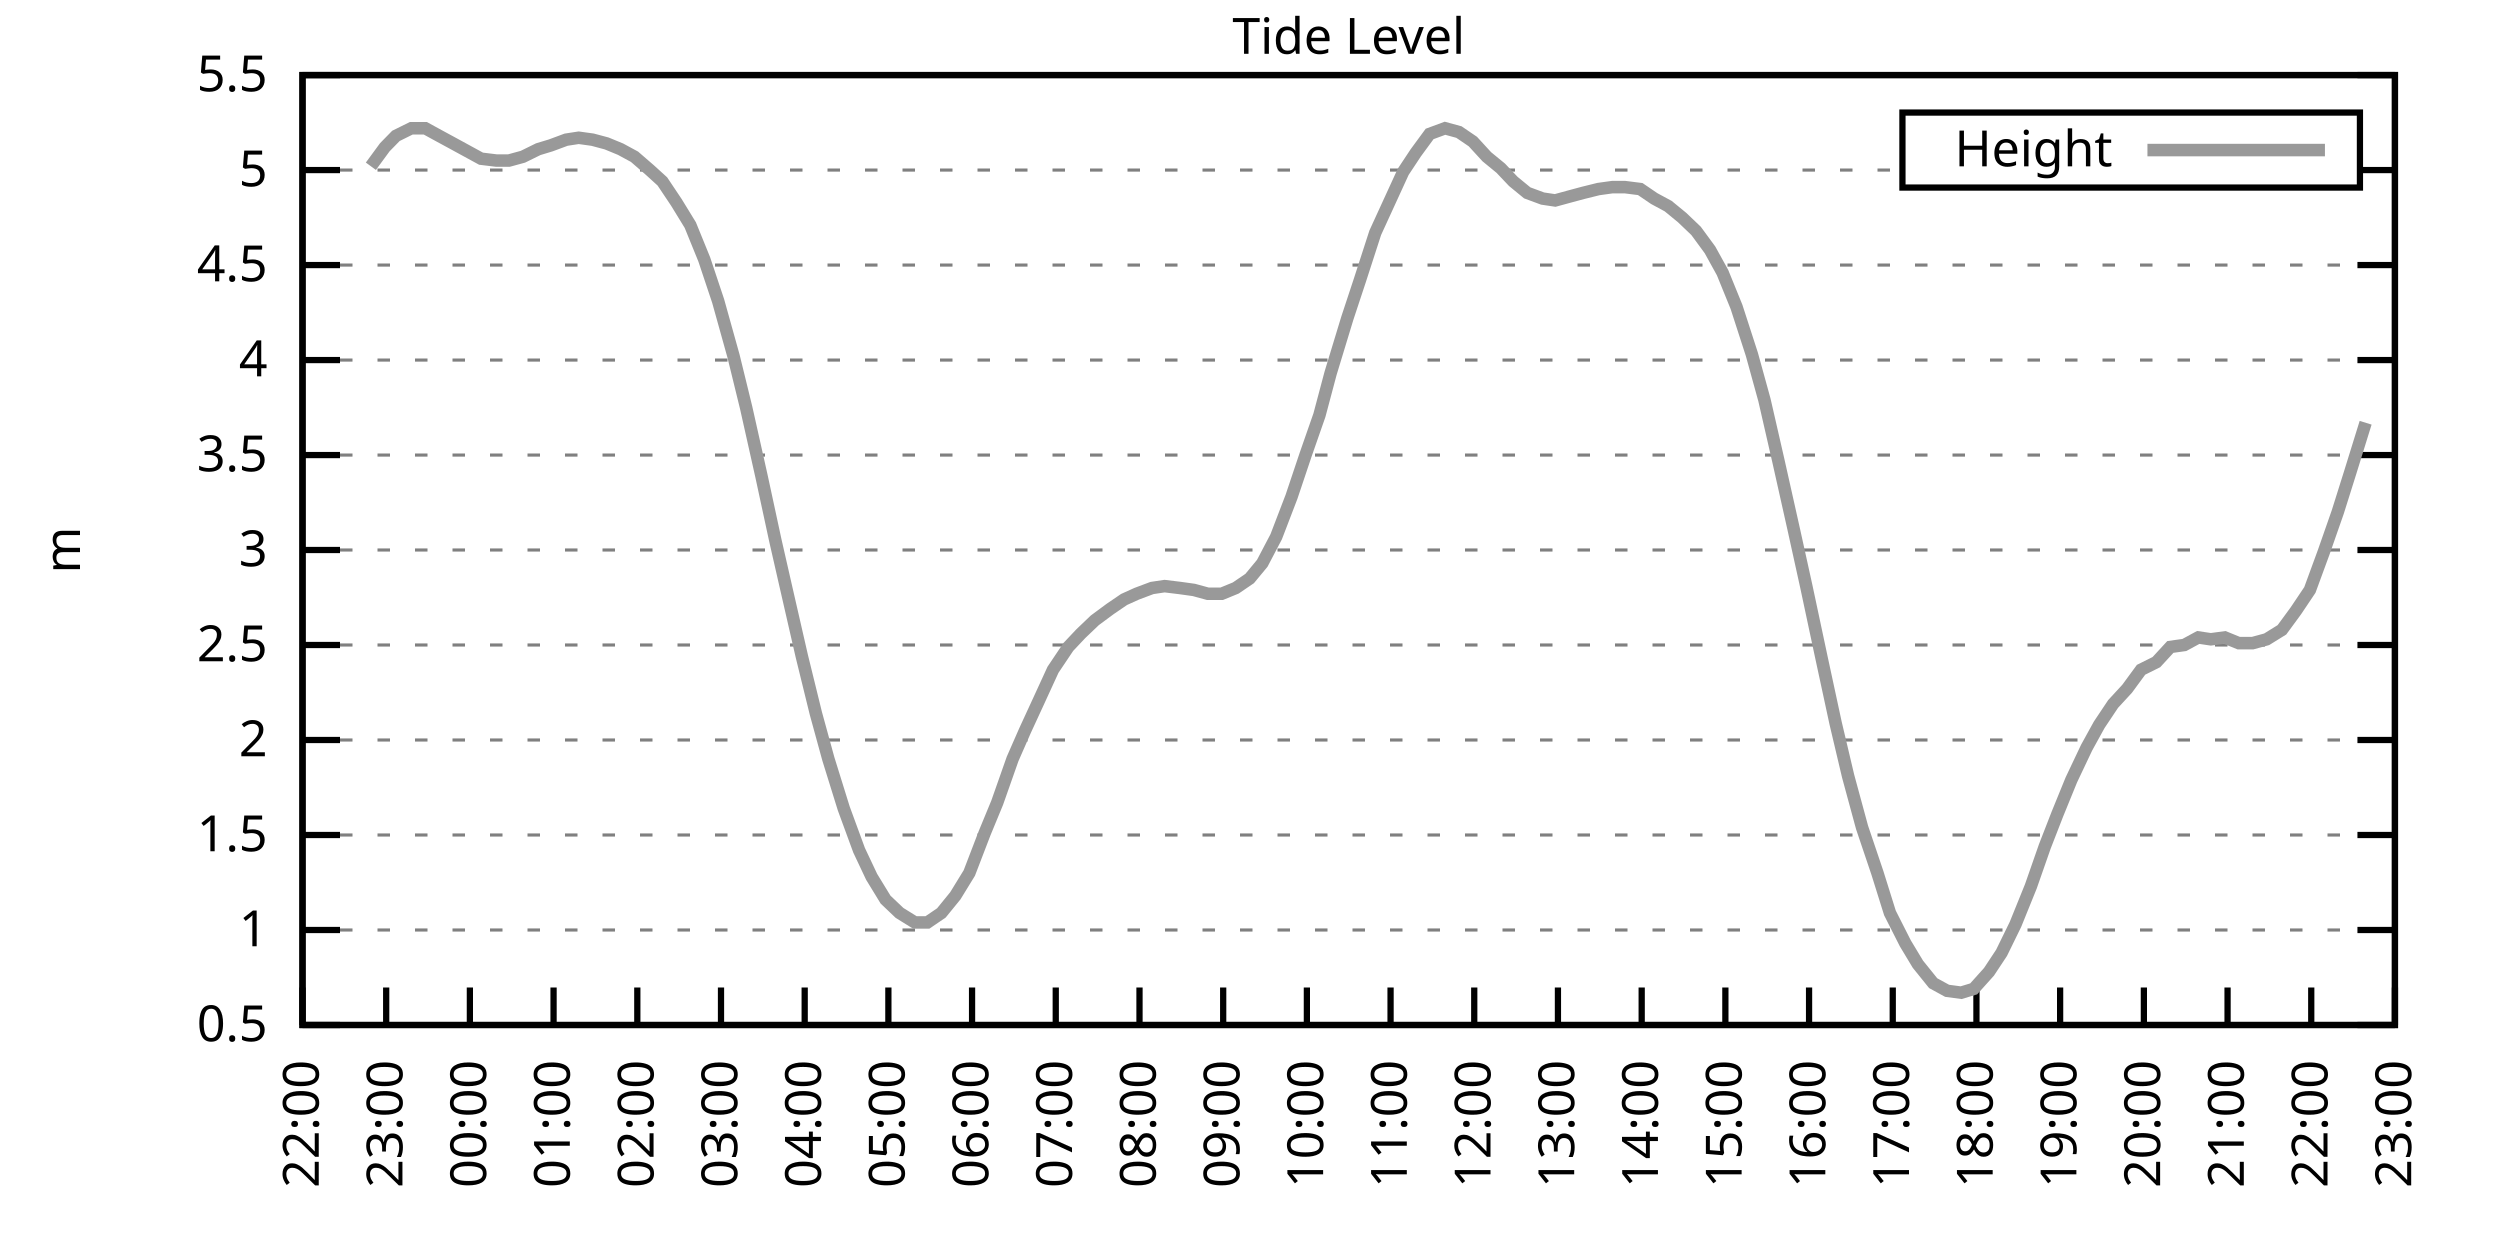
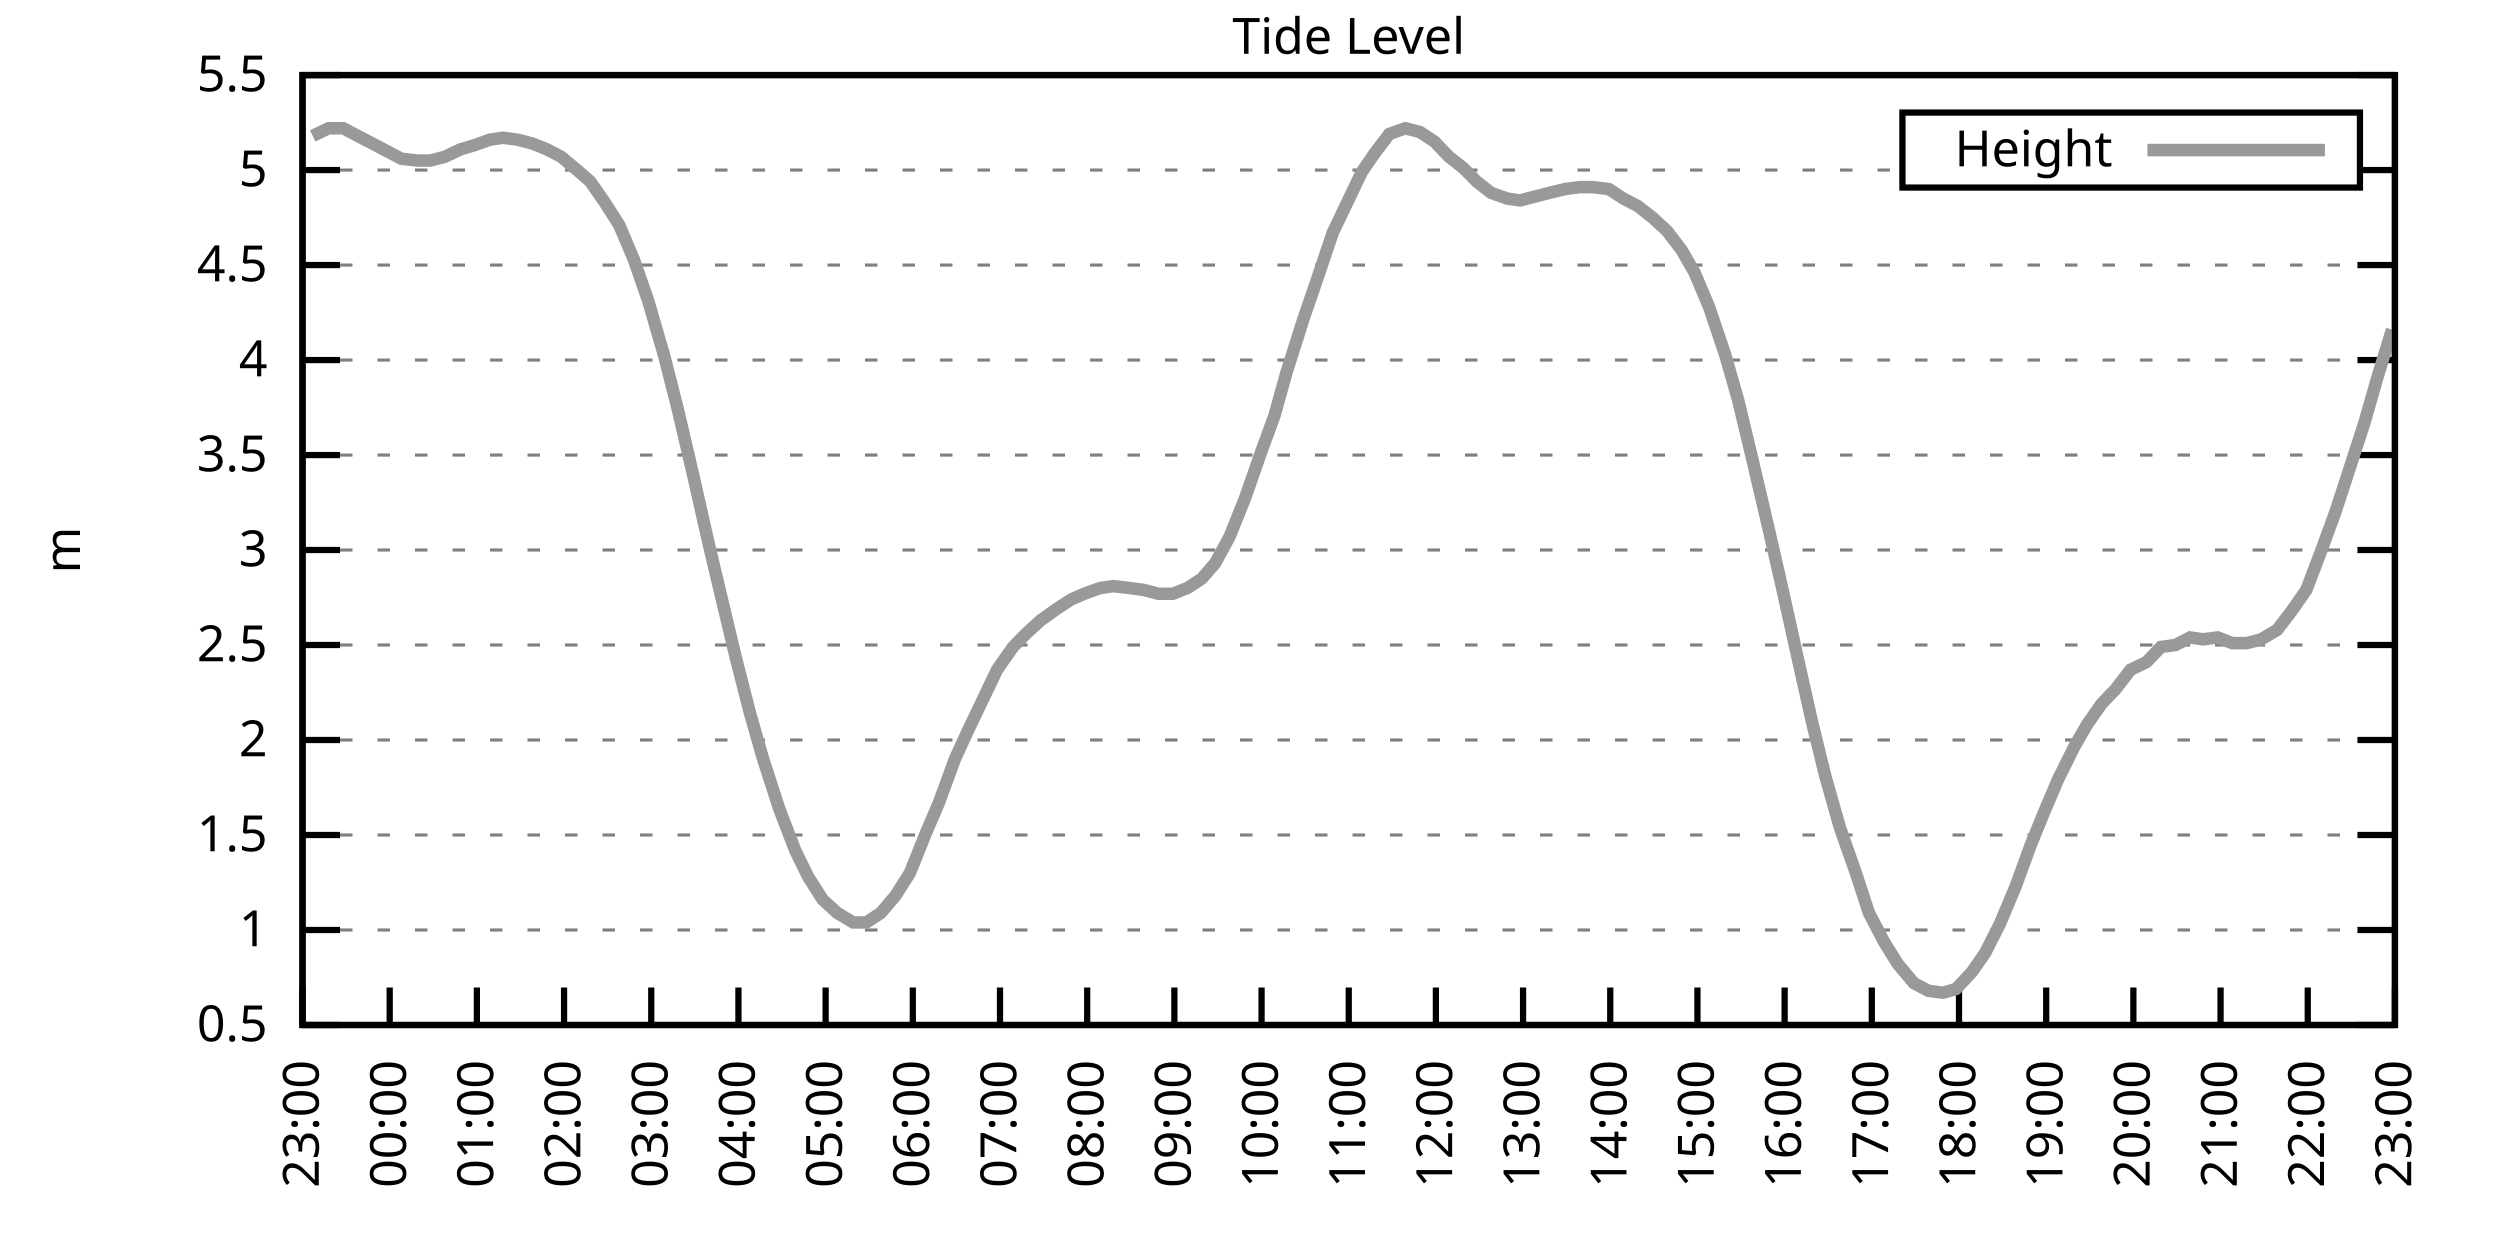
<svg xmlns="http://www.w3.org/2000/svg" xmlns:xlink="http://www.w3.org/1999/xlink" width="400" height="200" viewBox="0 0 400 200">
  <g id="gnuplot_canvas">
    <rect x="0" y="0" width="400" height="200" fill="none" />
    <defs>
      <circle id="gpDot" r="0.5" stroke-width="0.5" stroke="currentColor" />
      <path id="gpPt0" stroke-width="0.333" stroke="currentColor" d="M-1,0 h2 M0,-1 v2" />
      <path id="gpPt1" stroke-width="0.333" stroke="currentColor" d="M-1,-1 L1,1 M1,-1 L-1,1" />
      <path id="gpPt2" stroke-width="0.333" stroke="currentColor" d="M-1,0 L1,0 M0,-1 L0,1 M-1,-1 L1,1 M-1,1 L1,-1" />
      <rect id="gpPt3" stroke-width="0.333" stroke="currentColor" x="-1" y="-1" width="2" height="2" />
      <rect id="gpPt4" stroke-width="0.333" stroke="currentColor" fill="currentColor" x="-1" y="-1" width="2" height="2" />
      <circle id="gpPt5" stroke-width="0.333" stroke="currentColor" cx="0" cy="0" r="1" />
      <use xlink:href="#gpPt5" id="gpPt6" fill="currentColor" stroke="none" />
      <path id="gpPt7" stroke-width="0.333" stroke="currentColor" d="M0,-1.33 L-1.33,0.67 L1.33,0.67 z" />
      <use xlink:href="#gpPt7" id="gpPt8" fill="currentColor" stroke="none" />
      <use xlink:href="#gpPt7" id="gpPt9" stroke="currentColor" transform="rotate(180)" />
      <use xlink:href="#gpPt9" id="gpPt10" fill="currentColor" stroke="none" />
      <use xlink:href="#gpPt3" id="gpPt11" stroke="currentColor" transform="rotate(45)" />
      <use xlink:href="#gpPt11" id="gpPt12" fill="currentColor" stroke="none" />
      <path id="gpPt13" stroke-width="0.333" stroke="currentColor" d="M0,1.330 L1.265,0.411 L0.782,-1.067 L-0.782,-1.076 L-1.265,0.411 z" />
      <use xlink:href="#gpPt13" id="gpPt14" fill="currentColor" stroke="none" />
      <filter id="textbox" filterUnits="objectBoundingBox" x="0" y="0" height="1" width="1">
        <feFlood flood-color="white" flood-opacity="1" result="bgnd" />
        <feComposite in="SourceGraphic" in2="bgnd" operator="atop" />
      </filter>
      <filter id="greybox" filterUnits="objectBoundingBox" x="0" y="0" height="1" width="1">
        <feFlood flood-color="lightgrey" flood-opacity="1" result="grey" />
        <feComposite in="SourceGraphic" in2="grey" operator="atop" />
      </filter>
    </defs>
    <g fill="none" color="white" stroke="currentColor" stroke-width="1.00" stroke-linecap="butt" stroke-linejoin="miter">
</g>
    <g fill="none" color="black" stroke="currentColor" stroke-width="1.00" stroke-linecap="butt" stroke-linejoin="miter">
      <g stroke="none" shape-rendering="crispEdges">
        <polygon fill="rgb(255, 255, 255)" points="48.40,164.00 383.18,164.00 383.18,12.02 48.40,12.02 " />
      </g>
    </g>
    <g fill="none" color="black" stroke="currentColor" stroke-width="1.00" stroke-linecap="butt" stroke-linejoin="miter">
</g>
    <g fill="none" color="black" stroke="black" stroke-width="0.50" stroke-linecap="butt" stroke-linejoin="miter">
</g>
    <g fill="none" color="gray" stroke="currentColor" stroke-width="0.50" stroke-linecap="butt" stroke-linejoin="miter">
      <path stroke="gray" stroke-dasharray="2,4" class="gridline" d="M48.40,164.00 L383.19,164.00  " />
    </g>
    <g fill="none" color="gray" stroke="gray" stroke-width="1.00" stroke-linecap="butt" stroke-linejoin="miter">
</g>
    <g fill="none" color="black" stroke="currentColor" stroke-width="1.00" stroke-linecap="butt" stroke-linejoin="miter">
      <path stroke="black" d="M48.40,164.00 L54.40,164.00 M383.19,164.00 L377.19,164.00  " />
      <g transform="translate(42.80,166.60)" stroke="none" fill="black" font-family="Sans" font-size="8.00" text-anchor="end">
        <text>
          <tspan font-family="Sans"> 0.5</tspan>
        </text>
      </g>
    </g>
    <g fill="none" color="black" stroke="currentColor" stroke-width="1.00" stroke-linecap="butt" stroke-linejoin="miter">
</g>
    <g fill="none" color="black" stroke="black" stroke-width="0.50" stroke-linecap="butt" stroke-linejoin="miter">
</g>
    <g fill="none" color="gray" stroke="currentColor" stroke-width="0.50" stroke-linecap="butt" stroke-linejoin="miter">
      <path stroke="gray" stroke-dasharray="2,4" class="gridline" d="M48.40,148.80 L383.19,148.80  " />
    </g>
    <g fill="none" color="gray" stroke="gray" stroke-width="1.00" stroke-linecap="butt" stroke-linejoin="miter">
</g>
    <g fill="none" color="black" stroke="currentColor" stroke-width="1.00" stroke-linecap="butt" stroke-linejoin="miter">
      <path stroke="black" d="M48.40,148.80 L54.40,148.80 M383.19,148.80 L377.19,148.80  " />
      <g transform="translate(42.80,151.40)" stroke="none" fill="black" font-family="Sans" font-size="8.00" text-anchor="end">
        <text>
          <tspan font-family="Sans"> 1</tspan>
        </text>
      </g>
    </g>
    <g fill="none" color="black" stroke="currentColor" stroke-width="1.00" stroke-linecap="butt" stroke-linejoin="miter">
</g>
    <g fill="none" color="black" stroke="black" stroke-width="0.50" stroke-linecap="butt" stroke-linejoin="miter">
</g>
    <g fill="none" color="gray" stroke="currentColor" stroke-width="0.50" stroke-linecap="butt" stroke-linejoin="miter">
      <path stroke="gray" stroke-dasharray="2,4" class="gridline" d="M48.40,133.60 L383.19,133.60  " />
    </g>
    <g fill="none" color="gray" stroke="gray" stroke-width="1.00" stroke-linecap="butt" stroke-linejoin="miter">
</g>
    <g fill="none" color="black" stroke="currentColor" stroke-width="1.00" stroke-linecap="butt" stroke-linejoin="miter">
      <path stroke="black" d="M48.40,133.60 L54.40,133.60 M383.19,133.60 L377.19,133.60  " />
      <g transform="translate(42.80,136.20)" stroke="none" fill="black" font-family="Sans" font-size="8.00" text-anchor="end">
        <text>
          <tspan font-family="Sans"> 1.5</tspan>
        </text>
      </g>
    </g>
    <g fill="none" color="black" stroke="currentColor" stroke-width="1.00" stroke-linecap="butt" stroke-linejoin="miter">
</g>
    <g fill="none" color="black" stroke="black" stroke-width="0.50" stroke-linecap="butt" stroke-linejoin="miter">
</g>
    <g fill="none" color="gray" stroke="currentColor" stroke-width="0.50" stroke-linecap="butt" stroke-linejoin="miter">
      <path stroke="gray" stroke-dasharray="2,4" class="gridline" d="M48.40,118.40 L383.19,118.40  " />
    </g>
    <g fill="none" color="gray" stroke="gray" stroke-width="1.00" stroke-linecap="butt" stroke-linejoin="miter">
</g>
    <g fill="none" color="black" stroke="currentColor" stroke-width="1.00" stroke-linecap="butt" stroke-linejoin="miter">
      <path stroke="black" d="M48.40,118.40 L54.40,118.40 M383.19,118.40 L377.19,118.40  " />
      <g transform="translate(42.80,121.00)" stroke="none" fill="black" font-family="Sans" font-size="8.00" text-anchor="end">
        <text>
          <tspan font-family="Sans"> 2</tspan>
        </text>
      </g>
    </g>
    <g fill="none" color="black" stroke="currentColor" stroke-width="1.00" stroke-linecap="butt" stroke-linejoin="miter">
</g>
    <g fill="none" color="black" stroke="black" stroke-width="0.50" stroke-linecap="butt" stroke-linejoin="miter">
</g>
    <g fill="none" color="gray" stroke="currentColor" stroke-width="0.50" stroke-linecap="butt" stroke-linejoin="miter">
      <path stroke="gray" stroke-dasharray="2,4" class="gridline" d="M48.40,103.20 L383.19,103.20  " />
    </g>
    <g fill="none" color="gray" stroke="gray" stroke-width="1.00" stroke-linecap="butt" stroke-linejoin="miter">
</g>
    <g fill="none" color="black" stroke="currentColor" stroke-width="1.00" stroke-linecap="butt" stroke-linejoin="miter">
      <path stroke="black" d="M48.40,103.20 L54.40,103.20 M383.19,103.20 L377.19,103.20  " />
      <g transform="translate(42.80,105.80)" stroke="none" fill="black" font-family="Sans" font-size="8.00" text-anchor="end">
        <text>
          <tspan font-family="Sans"> 2.5</tspan>
        </text>
      </g>
    </g>
    <g fill="none" color="black" stroke="currentColor" stroke-width="1.00" stroke-linecap="butt" stroke-linejoin="miter">
</g>
    <g fill="none" color="black" stroke="black" stroke-width="0.50" stroke-linecap="butt" stroke-linejoin="miter">
</g>
    <g fill="none" color="gray" stroke="currentColor" stroke-width="0.50" stroke-linecap="butt" stroke-linejoin="miter">
      <path stroke="gray" stroke-dasharray="2,4" class="gridline" d="M48.40,88.00 L383.19,88.00  " />
    </g>
    <g fill="none" color="gray" stroke="gray" stroke-width="1.00" stroke-linecap="butt" stroke-linejoin="miter">
</g>
    <g fill="none" color="black" stroke="currentColor" stroke-width="1.00" stroke-linecap="butt" stroke-linejoin="miter">
      <path stroke="black" d="M48.40,88.00 L54.40,88.00 M383.19,88.00 L377.19,88.00  " />
      <g transform="translate(42.80,90.60)" stroke="none" fill="black" font-family="Sans" font-size="8.00" text-anchor="end">
        <text>
          <tspan font-family="Sans"> 3</tspan>
        </text>
      </g>
    </g>
    <g fill="none" color="black" stroke="currentColor" stroke-width="1.00" stroke-linecap="butt" stroke-linejoin="miter">
</g>
    <g fill="none" color="black" stroke="black" stroke-width="0.50" stroke-linecap="butt" stroke-linejoin="miter">
</g>
    <g fill="none" color="gray" stroke="currentColor" stroke-width="0.50" stroke-linecap="butt" stroke-linejoin="miter">
      <path stroke="gray" stroke-dasharray="2,4" class="gridline" d="M48.40,72.81 L383.19,72.81  " />
    </g>
    <g fill="none" color="gray" stroke="gray" stroke-width="1.00" stroke-linecap="butt" stroke-linejoin="miter">
</g>
    <g fill="none" color="black" stroke="currentColor" stroke-width="1.00" stroke-linecap="butt" stroke-linejoin="miter">
      <path stroke="black" d="M48.40,72.81 L54.40,72.81 M383.19,72.81 L377.19,72.81  " />
      <g transform="translate(42.80,75.41)" stroke="none" fill="black" font-family="Sans" font-size="8.00" text-anchor="end">
        <text>
          <tspan font-family="Sans"> 3.5</tspan>
        </text>
      </g>
    </g>
    <g fill="none" color="black" stroke="currentColor" stroke-width="1.00" stroke-linecap="butt" stroke-linejoin="miter">
</g>
    <g fill="none" color="black" stroke="black" stroke-width="0.50" stroke-linecap="butt" stroke-linejoin="miter">
</g>
    <g fill="none" color="gray" stroke="currentColor" stroke-width="0.50" stroke-linecap="butt" stroke-linejoin="miter">
      <path stroke="gray" stroke-dasharray="2,4" class="gridline" d="M48.40,57.61 L383.19,57.61  " />
    </g>
    <g fill="none" color="gray" stroke="gray" stroke-width="1.00" stroke-linecap="butt" stroke-linejoin="miter">
</g>
    <g fill="none" color="black" stroke="currentColor" stroke-width="1.00" stroke-linecap="butt" stroke-linejoin="miter">
      <path stroke="black" d="M48.40,57.61 L54.40,57.61 M383.19,57.61 L377.19,57.61  " />
      <g transform="translate(42.80,60.21)" stroke="none" fill="black" font-family="Sans" font-size="8.00" text-anchor="end">
        <text>
          <tspan font-family="Sans"> 4</tspan>
        </text>
      </g>
    </g>
    <g fill="none" color="black" stroke="currentColor" stroke-width="1.00" stroke-linecap="butt" stroke-linejoin="miter">
</g>
    <g fill="none" color="black" stroke="black" stroke-width="0.50" stroke-linecap="butt" stroke-linejoin="miter">
</g>
    <g fill="none" color="gray" stroke="currentColor" stroke-width="0.50" stroke-linecap="butt" stroke-linejoin="miter">
      <path stroke="gray" stroke-dasharray="2,4" class="gridline" d="M48.40,42.41 L383.19,42.41  " />
    </g>
    <g fill="none" color="gray" stroke="gray" stroke-width="1.00" stroke-linecap="butt" stroke-linejoin="miter">
</g>
    <g fill="none" color="black" stroke="currentColor" stroke-width="1.00" stroke-linecap="butt" stroke-linejoin="miter">
      <path stroke="black" d="M48.40,42.41 L54.40,42.41 M383.19,42.41 L377.19,42.41  " />
      <g transform="translate(42.80,45.01)" stroke="none" fill="black" font-family="Sans" font-size="8.00" text-anchor="end">
        <text>
          <tspan font-family="Sans"> 4.5</tspan>
        </text>
      </g>
    </g>
    <g fill="none" color="black" stroke="currentColor" stroke-width="1.00" stroke-linecap="butt" stroke-linejoin="miter">
</g>
    <g fill="none" color="black" stroke="black" stroke-width="0.50" stroke-linecap="butt" stroke-linejoin="miter">
</g>
    <g fill="none" color="gray" stroke="currentColor" stroke-width="0.50" stroke-linecap="butt" stroke-linejoin="miter">
      <path stroke="gray" stroke-dasharray="2,4" class="gridline" d="M48.40,27.21 L304.39,27.21 M377.59,27.21 L383.19,27.21  " />
    </g>
    <g fill="none" color="gray" stroke="gray" stroke-width="1.00" stroke-linecap="butt" stroke-linejoin="miter">
</g>
    <g fill="none" color="black" stroke="currentColor" stroke-width="1.00" stroke-linecap="butt" stroke-linejoin="miter">
      <path stroke="black" d="M48.40,27.21 L54.40,27.21 M383.19,27.21 L377.19,27.21  " />
      <g transform="translate(42.80,29.81)" stroke="none" fill="black" font-family="Sans" font-size="8.00" text-anchor="end">
        <text>
          <tspan font-family="Sans"> 5</tspan>
        </text>
      </g>
    </g>
    <g fill="none" color="black" stroke="currentColor" stroke-width="1.00" stroke-linecap="butt" stroke-linejoin="miter">
</g>
    <g fill="none" color="black" stroke="black" stroke-width="0.50" stroke-linecap="butt" stroke-linejoin="miter">
</g>
    <g fill="none" color="gray" stroke="currentColor" stroke-width="0.50" stroke-linecap="butt" stroke-linejoin="miter">
      <path stroke="gray" stroke-dasharray="2,4" class="gridline" d="M48.40,12.01 L383.19,12.01  " />
    </g>
    <g fill="none" color="gray" stroke="gray" stroke-width="1.00" stroke-linecap="butt" stroke-linejoin="miter">
</g>
    <g fill="none" color="black" stroke="currentColor" stroke-width="1.00" stroke-linecap="butt" stroke-linejoin="miter">
      <path stroke="black" d="M48.40,12.01 L54.40,12.01 M383.19,12.01 L377.19,12.01  " />
      <g transform="translate(42.80,14.61)" stroke="none" fill="black" font-family="Sans" font-size="8.00" text-anchor="end">
        <text>
          <tspan font-family="Sans"> 5.5</tspan>
        </text>
      </g>
    </g>
    <g fill="none" color="black" stroke="currentColor" stroke-width="1.00" stroke-linecap="butt" stroke-linejoin="miter">
      <path stroke="black" d="M48.40,164.00 L48.40,158.00  " />
      <g transform="translate(51.00,169.60) rotate(270.00)" stroke="none" fill="black" font-family="Sans" font-size="8.00" text-anchor="end">
        <text>
-           <tspan font-family="Sans">22:00</tspan>
-         </text>
-       </g>
-     </g>
-     <g fill="none" color="black" stroke="currentColor" stroke-width="1.00" stroke-linecap="butt" stroke-linejoin="miter">
-       <path stroke="black" d="M61.79,164.00 L61.79,158.00  " />
-       <g transform="translate(64.39,169.60) rotate(270.00)" stroke="none" fill="black" font-family="Sans" font-size="8.00" text-anchor="end">
-         <text>
          <tspan font-family="Sans">23:00</tspan>
        </text>
      </g>
    </g>
    <g fill="none" color="black" stroke="currentColor" stroke-width="1.00" stroke-linecap="butt" stroke-linejoin="miter">
-       <path stroke="black" d="M75.18,164.00 L75.18,158.00  " />
-       <g transform="translate(77.78,169.60) rotate(270.00)" stroke="none" fill="black" font-family="Sans" font-size="8.00" text-anchor="end">
+       <path stroke="black" d="M62.35,164.00 L62.35,158.00  " />
+       <g transform="translate(64.95,169.60) rotate(270.00)" stroke="none" fill="black" font-family="Sans" font-size="8.00" text-anchor="end">
        <text>
          <tspan font-family="Sans">00:00</tspan>
        </text>
      </g>
    </g>
    <g fill="none" color="black" stroke="currentColor" stroke-width="1.00" stroke-linecap="butt" stroke-linejoin="miter">
-       <path stroke="black" d="M88.57,164.00 L88.57,158.00  " />
-       <g transform="translate(91.17,169.60) rotate(270.00)" stroke="none" fill="black" font-family="Sans" font-size="8.00" text-anchor="end">
+       <path stroke="black" d="M76.30,164.00 L76.30,158.00  " />
+       <g transform="translate(78.90,169.60) rotate(270.00)" stroke="none" fill="black" font-family="Sans" font-size="8.00" text-anchor="end">
        <text>
          <tspan font-family="Sans">01:00</tspan>
        </text>
      </g>
    </g>
    <g fill="none" color="black" stroke="currentColor" stroke-width="1.00" stroke-linecap="butt" stroke-linejoin="miter">
-       <path stroke="black" d="M101.97,164.00 L101.97,158.00  " />
-       <g transform="translate(104.57,169.60) rotate(270.00)" stroke="none" fill="black" font-family="Sans" font-size="8.00" text-anchor="end">
+       <path stroke="black" d="M90.25,164.00 L90.25,158.00  " />
+       <g transform="translate(92.85,169.60) rotate(270.00)" stroke="none" fill="black" font-family="Sans" font-size="8.00" text-anchor="end">
        <text>
          <tspan font-family="Sans">02:00</tspan>
        </text>
      </g>
    </g>
    <g fill="none" color="black" stroke="currentColor" stroke-width="1.00" stroke-linecap="butt" stroke-linejoin="miter">
-       <path stroke="black" d="M115.36,164.00 L115.36,158.00  " />
-       <g transform="translate(117.96,169.60) rotate(270.00)" stroke="none" fill="black" font-family="Sans" font-size="8.00" text-anchor="end">
+       <path stroke="black" d="M104.20,164.00 L104.20,158.00  " />
+       <g transform="translate(106.80,169.60) rotate(270.00)" stroke="none" fill="black" font-family="Sans" font-size="8.00" text-anchor="end">
        <text>
          <tspan font-family="Sans">03:00</tspan>
        </text>
      </g>
    </g>
    <g fill="none" color="black" stroke="currentColor" stroke-width="1.00" stroke-linecap="butt" stroke-linejoin="miter">
-       <path stroke="black" d="M128.75,164.00 L128.75,158.00  " />
-       <g transform="translate(131.35,169.60) rotate(270.00)" stroke="none" fill="black" font-family="Sans" font-size="8.00" text-anchor="end">
+       <path stroke="black" d="M118.15,164.00 L118.15,158.00  " />
+       <g transform="translate(120.75,169.60) rotate(270.00)" stroke="none" fill="black" font-family="Sans" font-size="8.00" text-anchor="end">
        <text>
          <tspan font-family="Sans">04:00</tspan>
        </text>
      </g>
    </g>
    <g fill="none" color="black" stroke="currentColor" stroke-width="1.00" stroke-linecap="butt" stroke-linejoin="miter">
-       <path stroke="black" d="M142.14,164.00 L142.14,158.00  " />
-       <g transform="translate(144.74,169.60) rotate(270.00)" stroke="none" fill="black" font-family="Sans" font-size="8.00" text-anchor="end">
+       <path stroke="black" d="M132.10,164.00 L132.10,158.00  " />
+       <g transform="translate(134.70,169.60) rotate(270.00)" stroke="none" fill="black" font-family="Sans" font-size="8.00" text-anchor="end">
        <text>
          <tspan font-family="Sans">05:00</tspan>
        </text>
      </g>
    </g>
    <g fill="none" color="black" stroke="currentColor" stroke-width="1.00" stroke-linecap="butt" stroke-linejoin="miter">
-       <path stroke="black" d="M155.53,164.00 L155.53,158.00  " />
-       <g transform="translate(158.13,169.60) rotate(270.00)" stroke="none" fill="black" font-family="Sans" font-size="8.00" text-anchor="end">
+       <path stroke="black" d="M146.05,164.00 L146.05,158.00  " />
+       <g transform="translate(148.65,169.60) rotate(270.00)" stroke="none" fill="black" font-family="Sans" font-size="8.00" text-anchor="end">
        <text>
          <tspan font-family="Sans">06:00</tspan>
        </text>
      </g>
    </g>
    <g fill="none" color="black" stroke="currentColor" stroke-width="1.00" stroke-linecap="butt" stroke-linejoin="miter">
-       <path stroke="black" d="M168.92,164.00 L168.92,158.00  " />
-       <g transform="translate(171.52,169.60) rotate(270.00)" stroke="none" fill="black" font-family="Sans" font-size="8.00" text-anchor="end">
+       <path stroke="black" d="M160.00,164.00 L160.00,158.00  " />
+       <g transform="translate(162.60,169.60) rotate(270.00)" stroke="none" fill="black" font-family="Sans" font-size="8.00" text-anchor="end">
        <text>
          <tspan font-family="Sans">07:00</tspan>
        </text>
      </g>
    </g>
    <g fill="none" color="black" stroke="currentColor" stroke-width="1.00" stroke-linecap="butt" stroke-linejoin="miter">
-       <path stroke="black" d="M182.32,164.00 L182.32,158.00  " />
-       <g transform="translate(184.92,169.60) rotate(270.00)" stroke="none" fill="black" font-family="Sans" font-size="8.00" text-anchor="end">
+       <path stroke="black" d="M173.95,164.00 L173.95,158.00  " />
+       <g transform="translate(176.55,169.60) rotate(270.00)" stroke="none" fill="black" font-family="Sans" font-size="8.00" text-anchor="end">
        <text>
          <tspan font-family="Sans">08:00</tspan>
        </text>
      </g>
    </g>
    <g fill="none" color="black" stroke="currentColor" stroke-width="1.00" stroke-linecap="butt" stroke-linejoin="miter">
-       <path stroke="black" d="M195.71,164.00 L195.71,158.00  " />
-       <g transform="translate(198.31,169.60) rotate(270.00)" stroke="none" fill="black" font-family="Sans" font-size="8.00" text-anchor="end">
+       <path stroke="black" d="M187.90,164.00 L187.90,158.00  " />
+       <g transform="translate(190.50,169.60) rotate(270.00)" stroke="none" fill="black" font-family="Sans" font-size="8.00" text-anchor="end">
        <text>
          <tspan font-family="Sans">09:00</tspan>
        </text>
      </g>
    </g>
    <g fill="none" color="black" stroke="currentColor" stroke-width="1.00" stroke-linecap="butt" stroke-linejoin="miter">
-       <path stroke="black" d="M209.10,164.00 L209.10,158.00  " />
-       <g transform="translate(211.70,169.60) rotate(270.00)" stroke="none" fill="black" font-family="Sans" font-size="8.00" text-anchor="end">
+       <path stroke="black" d="M201.85,164.00 L201.85,158.00  " />
+       <g transform="translate(204.45,169.60) rotate(270.00)" stroke="none" fill="black" font-family="Sans" font-size="8.00" text-anchor="end">
        <text>
          <tspan font-family="Sans">10:00</tspan>
        </text>
      </g>
    </g>
    <g fill="none" color="black" stroke="currentColor" stroke-width="1.00" stroke-linecap="butt" stroke-linejoin="miter">
-       <path stroke="black" d="M222.49,164.00 L222.49,158.00  " />
-       <g transform="translate(225.09,169.60) rotate(270.00)" stroke="none" fill="black" font-family="Sans" font-size="8.00" text-anchor="end">
+       <path stroke="black" d="M215.80,164.00 L215.80,158.00  " />
+       <g transform="translate(218.40,169.60) rotate(270.00)" stroke="none" fill="black" font-family="Sans" font-size="8.00" text-anchor="end">
        <text>
          <tspan font-family="Sans">11:00</tspan>
        </text>
      </g>
    </g>
    <g fill="none" color="black" stroke="currentColor" stroke-width="1.00" stroke-linecap="butt" stroke-linejoin="miter">
-       <path stroke="black" d="M235.88,164.00 L235.88,158.00  " />
-       <g transform="translate(238.48,169.60) rotate(270.00)" stroke="none" fill="black" font-family="Sans" font-size="8.00" text-anchor="end">
+       <path stroke="black" d="M229.74,164.00 L229.74,158.00  " />
+       <g transform="translate(232.34,169.60) rotate(270.00)" stroke="none" fill="black" font-family="Sans" font-size="8.00" text-anchor="end">
        <text>
          <tspan font-family="Sans">12:00</tspan>
        </text>
      </g>
    </g>
    <g fill="none" color="black" stroke="currentColor" stroke-width="1.00" stroke-linecap="butt" stroke-linejoin="miter">
-       <path stroke="black" d="M249.27,164.00 L249.27,158.00  " />
-       <g transform="translate(251.87,169.60) rotate(270.00)" stroke="none" fill="black" font-family="Sans" font-size="8.00" text-anchor="end">
+       <path stroke="black" d="M243.69,164.00 L243.69,158.00  " />
+       <g transform="translate(246.29,169.60) rotate(270.00)" stroke="none" fill="black" font-family="Sans" font-size="8.00" text-anchor="end">
        <text>
          <tspan font-family="Sans">13:00</tspan>
        </text>
      </g>
    </g>
    <g fill="none" color="black" stroke="currentColor" stroke-width="1.00" stroke-linecap="butt" stroke-linejoin="miter">
-       <path stroke="black" d="M262.67,164.00 L262.67,158.00  " />
-       <g transform="translate(265.27,169.60) rotate(270.00)" stroke="none" fill="black" font-family="Sans" font-size="8.00" text-anchor="end">
+       <path stroke="black" d="M257.64,164.00 L257.64,158.00  " />
+       <g transform="translate(260.24,169.60) rotate(270.00)" stroke="none" fill="black" font-family="Sans" font-size="8.00" text-anchor="end">
        <text>
          <tspan font-family="Sans">14:00</tspan>
        </text>
      </g>
    </g>
    <g fill="none" color="black" stroke="currentColor" stroke-width="1.00" stroke-linecap="butt" stroke-linejoin="miter">
-       <path stroke="black" d="M276.06,164.00 L276.06,158.00  " />
-       <g transform="translate(278.66,169.60) rotate(270.00)" stroke="none" fill="black" font-family="Sans" font-size="8.00" text-anchor="end">
+       <path stroke="black" d="M271.59,164.00 L271.59,158.00  " />
+       <g transform="translate(274.19,169.60) rotate(270.00)" stroke="none" fill="black" font-family="Sans" font-size="8.00" text-anchor="end">
        <text>
          <tspan font-family="Sans">15:00</tspan>
        </text>
      </g>
    </g>
    <g fill="none" color="black" stroke="currentColor" stroke-width="1.00" stroke-linecap="butt" stroke-linejoin="miter">
-       <path stroke="black" d="M289.45,164.00 L289.45,158.00  " />
-       <g transform="translate(292.05,169.60) rotate(270.00)" stroke="none" fill="black" font-family="Sans" font-size="8.00" text-anchor="end">
+       <path stroke="black" d="M285.54,164.00 L285.54,158.00  " />
+       <g transform="translate(288.14,169.60) rotate(270.00)" stroke="none" fill="black" font-family="Sans" font-size="8.00" text-anchor="end">
        <text>
          <tspan font-family="Sans">16:00</tspan>
        </text>
      </g>
    </g>
    <g fill="none" color="black" stroke="currentColor" stroke-width="1.00" stroke-linecap="butt" stroke-linejoin="miter">
-       <path stroke="black" d="M302.84,164.00 L302.84,158.00  " />
-       <g transform="translate(305.44,169.60) rotate(270.00)" stroke="none" fill="black" font-family="Sans" font-size="8.00" text-anchor="end">
+       <path stroke="black" d="M299.49,164.00 L299.49,158.00  " />
+       <g transform="translate(302.09,169.60) rotate(270.00)" stroke="none" fill="black" font-family="Sans" font-size="8.00" text-anchor="end">
        <text>
          <tspan font-family="Sans">17:00</tspan>
        </text>
      </g>
    </g>
    <g fill="none" color="black" stroke="currentColor" stroke-width="1.00" stroke-linecap="butt" stroke-linejoin="miter">
-       <path stroke="black" d="M316.23,164.00 L316.23,158.00  " />
-       <g transform="translate(318.83,169.60) rotate(270.00)" stroke="none" fill="black" font-family="Sans" font-size="8.00" text-anchor="end">
+       <path stroke="black" d="M313.44,164.00 L313.44,158.00  " />
+       <g transform="translate(316.04,169.60) rotate(270.00)" stroke="none" fill="black" font-family="Sans" font-size="8.00" text-anchor="end">
        <text>
          <tspan font-family="Sans">18:00</tspan>
        </text>
      </g>
    </g>
    <g fill="none" color="black" stroke="currentColor" stroke-width="1.00" stroke-linecap="butt" stroke-linejoin="miter">
-       <path stroke="black" d="M329.62,164.00 L329.62,158.00  " />
-       <g transform="translate(332.22,169.60) rotate(270.00)" stroke="none" fill="black" font-family="Sans" font-size="8.00" text-anchor="end">
+       <path stroke="black" d="M327.39,164.00 L327.39,158.00  " />
+       <g transform="translate(329.99,169.60) rotate(270.00)" stroke="none" fill="black" font-family="Sans" font-size="8.00" text-anchor="end">
        <text>
          <tspan font-family="Sans">19:00</tspan>
        </text>
      </g>
    </g>
    <g fill="none" color="black" stroke="currentColor" stroke-width="1.00" stroke-linecap="butt" stroke-linejoin="miter">
-       <path stroke="black" d="M343.02,164.00 L343.02,158.00  " />
-       <g transform="translate(345.62,169.60) rotate(270.00)" stroke="none" fill="black" font-family="Sans" font-size="8.00" text-anchor="end">
+       <path stroke="black" d="M341.34,164.00 L341.34,158.00  " />
+       <g transform="translate(343.94,169.60) rotate(270.00)" stroke="none" fill="black" font-family="Sans" font-size="8.00" text-anchor="end">
        <text>
          <tspan font-family="Sans">20:00</tspan>
        </text>
      </g>
    </g>
    <g fill="none" color="black" stroke="currentColor" stroke-width="1.00" stroke-linecap="butt" stroke-linejoin="miter">
-       <path stroke="black" d="M356.41,164.00 L356.41,158.00  " />
-       <g transform="translate(359.01,169.60) rotate(270.00)" stroke="none" fill="black" font-family="Sans" font-size="8.00" text-anchor="end">
+       <path stroke="black" d="M355.29,164.00 L355.29,158.00  " />
+       <g transform="translate(357.89,169.60) rotate(270.00)" stroke="none" fill="black" font-family="Sans" font-size="8.00" text-anchor="end">
        <text>
          <tspan font-family="Sans">21:00</tspan>
        </text>
      </g>
    </g>
    <g fill="none" color="black" stroke="currentColor" stroke-width="1.00" stroke-linecap="butt" stroke-linejoin="miter">
-       <path stroke="black" d="M369.80,164.00 L369.80,158.00  " />
-       <g transform="translate(372.40,169.60) rotate(270.00)" stroke="none" fill="black" font-family="Sans" font-size="8.00" text-anchor="end">
+       <path stroke="black" d="M369.24,164.00 L369.24,158.00  " />
+       <g transform="translate(371.84,169.60) rotate(270.00)" stroke="none" fill="black" font-family="Sans" font-size="8.00" text-anchor="end">
        <text>
          <tspan font-family="Sans">22:00</tspan>
        </text>
      </g>
    </g>
    <g fill="none" color="black" stroke="currentColor" stroke-width="1.00" stroke-linecap="butt" stroke-linejoin="miter">
      <path stroke="black" d="M383.19,164.00 L383.19,158.00  " />
      <g transform="translate(385.79,169.60) rotate(270.00)" stroke="none" fill="black" font-family="Sans" font-size="8.00" text-anchor="end">
        <text>
          <tspan font-family="Sans">23:00</tspan>
        </text>
      </g>
    </g>
    <g fill="none" color="black" stroke="currentColor" stroke-width="1.00" stroke-linecap="butt" stroke-linejoin="miter">
</g>
    <g fill="none" color="black" stroke="currentColor" stroke-width="1.00" stroke-linecap="butt" stroke-linejoin="miter">
      <path stroke="black" d="M48.40,12.01 L48.40,164.00 L383.19,164.00 L383.19,12.01 L48.40,12.01 Z  " />
    </g>
    <g fill="none" color="black" stroke="currentColor" stroke-width="1.00" stroke-linecap="butt" stroke-linejoin="miter">
</g>
    <g fill="none" color="black" stroke="currentColor" stroke-width="1.00" stroke-linecap="butt" stroke-linejoin="miter">
      <path stroke="black" d="M304.39,30.01 L304.39,18.01 L377.59,18.01 L377.59,30.01 L304.39,30.01 Z  " />
    </g>
    <g id="Tide_level_plot_1">
      <g fill="none" color="white" stroke="black" stroke-width="2.00" stroke-linecap="butt" stroke-linejoin="miter">
</g>
      <g fill="none" color="black" stroke="currentColor" stroke-width="2.00" stroke-linecap="butt" stroke-linejoin="miter">
        <g transform="translate(337.99,26.61)" stroke="none" fill="black" font-family="Sans" font-size="8.00" text-anchor="end">
          <text>
            <tspan font-family="Sans">Height</tspan>
          </text>
        </g>
      </g>
      <g fill="none" color="black" stroke="currentColor" stroke-width="2.00" stroke-linecap="butt" stroke-linejoin="miter">
-         <path stroke="rgb(153, 153, 153)" d="M343.59,24.01 L371.99,24.01 M59.34,26.60 L61.57,23.56 L63.35,21.74 L65.81,20.52 L68.04,20.52 L70.27,21.74   L72.50,22.95 L76.97,25.39 L79.42,25.69 L81.43,25.69 L83.66,25.08 L86.12,23.87 L88.13,23.26 L90.58,22.35   L92.59,22.04 L94.82,22.35 L97.06,22.95 L99.29,23.87 L101.52,25.08 L103.98,27.21 L105.98,29.03 L108.22,32.38   L110.45,36.02 L112.68,41.50 L114.91,48.18 L117.37,57.00 L119.38,65.21 L121.83,76.15 L124.06,86.49 L126.07,95.30   L128.30,105.03 L130.54,114.15 L132.54,121.44 L135.00,129.35 L137.45,136.03 L139.46,140.29 L141.69,143.94 L143.93,146.07   L146.38,147.59 L148.39,147.59 L150.62,146.07 L152.85,143.33 L155.09,139.68 L157.54,133.30 L159.55,128.43 L162.01,121.44   L164.01,116.88 L166.25,112.02 L168.48,107.16 L170.93,103.51 L172.94,101.38 L175.17,99.25 L177.63,97.43 L179.86,95.91   L181.87,95.00 L184.32,94.08 L186.33,93.78 L188.79,94.08 L191.02,94.39 L193.25,95.00 L195.48,95.00 L197.72,94.08   L199.95,92.56 L201.96,90.13 L204.19,85.88 L206.64,79.49 L208.88,72.81 L211.11,66.42 L212.89,59.73 L215.57,50.92   L217.58,44.84 L220.04,37.24 L224.50,27.51 L226.51,24.47 L228.74,21.43 L231.20,20.52 L233.43,21.13 L235.66,22.65   L237.89,25.08 L240.12,26.91 L242.13,29.03 L244.36,30.86 L246.82,31.77 L248.83,32.07 L251.06,31.46 L253.29,30.86   L255.75,30.25 L257.98,29.94 L259.99,29.94 L262.44,30.25 L264.67,31.77 L266.91,32.98 L269.14,34.81 L271.37,36.94   L273.60,39.98 L275.61,43.62 L277.84,49.10 L280.30,56.70 L282.31,63.99 L284.54,73.72 L286.99,84.66 L289.00,93.78   L291.46,105.33 L293.69,115.67 L295.70,124.18 L297.93,132.39 L300.39,139.68 L302.39,146.07 L304.85,150.93 L306.86,154.27   L309.31,157.31 L311.54,158.53 L313.78,158.83 L315.79,158.22 L318.24,155.49 L320.25,152.45 L322.48,147.89 L324.94,141.81   L327.17,135.43 L329.18,130.26 L331.41,124.79 L333.86,119.62 L335.87,115.97 L338.10,112.63 L340.34,110.20 L342.57,107.16   L345.02,105.94 L347.26,103.51 L349.49,103.20 L351.72,101.99 L353.73,102.29 L355.96,101.99 L358.19,102.90 L360.42,102.90   L362.66,102.29 L365.11,100.77 L367.34,97.73 L369.58,94.39 L371.81,88.31 L374.04,81.93 L376.05,75.54 L378.50,67.64    " />
+         <path stroke="rgb(153, 153, 153)" d="M343.59,24.01 L371.99,24.01 M50.03,21.74 L52.58,20.52 L54.91,20.52 L57.23,21.74 L59.56,22.95 L64.21,25.39   L66.77,25.69 L68.86,25.69 L71.18,25.08 L73.74,23.87 L75.83,23.26 L78.39,22.35 L80.48,22.04 L82.81,22.35   L85.13,22.95 L87.46,23.87 L89.78,25.08 L92.34,27.21 L94.43,29.03 L96.76,32.38 L99.08,36.02 L101.41,41.50   L103.73,48.18 L106.29,57.00 L108.38,65.21 L110.94,76.15 L113.27,86.49 L115.36,95.30 L117.68,105.03 L120.01,114.15   L122.10,121.44 L124.66,129.35 L127.22,136.03 L129.31,140.29 L131.63,143.94 L133.96,146.07 L136.51,147.59 L138.61,147.59   L140.93,146.07 L143.26,143.33 L145.58,139.68 L148.14,133.30 L150.23,128.43 L152.79,121.44 L154.88,116.88 L157.21,112.02   L159.53,107.16 L162.09,103.51 L164.18,101.38 L166.51,99.25 L169.06,97.43 L171.39,95.91 L173.48,95.00 L176.04,94.08   L178.13,93.78 L180.69,94.08 L183.01,94.39 L185.34,95.00 L187.66,95.00 L189.99,94.08 L192.31,92.56 L194.41,90.13   L196.73,85.88 L199.29,79.49 L201.61,72.81 L203.94,66.42 L205.80,59.73 L208.59,50.92 L210.68,44.84 L213.24,37.24   L217.89,27.51 L219.98,24.47 L222.30,21.43 L224.86,20.52 L227.19,21.13 L229.51,22.65 L231.84,25.08 L234.16,26.91   L236.25,29.03 L238.58,30.86 L241.14,31.77 L243.23,32.07 L245.55,31.46 L247.88,30.86 L250.44,30.25 L252.76,29.94   L254.85,29.94 L257.41,30.25 L259.74,31.77 L262.06,32.98 L264.39,34.81 L266.71,36.94 L269.04,39.98 L271.13,43.62   L273.45,49.10 L276.01,56.70 L278.10,63.99 L280.43,73.72 L282.99,84.66 L285.08,93.78 L287.64,105.33 L289.96,115.67   L292.05,124.18 L294.38,132.39 L296.94,139.68 L299.03,146.07 L301.58,150.93 L303.68,154.27 L306.23,157.31 L308.56,158.53   L310.88,158.83 L312.98,158.22 L315.53,155.49 L317.63,152.45 L319.95,147.89 L322.51,141.81 L324.83,135.43 L326.93,130.26   L329.25,124.79 L331.81,119.62 L333.90,115.97 L336.23,112.63 L338.55,110.20 L340.88,107.16 L343.43,105.94 L345.76,103.51   L348.08,103.20 L350.41,101.99 L352.50,102.29 L354.83,101.99 L357.15,102.90 L359.48,102.90 L361.80,102.29 L364.36,100.77   L366.68,97.73 L369.01,94.39 L371.33,88.31 L373.66,81.93 L375.75,75.54 L378.31,67.64 L380.40,60.34 L382.73,52.74    " />
      </g>
    </g>
    <g fill="none" color="black" stroke="currentColor" stroke-width="2.00" stroke-linecap="butt" stroke-linejoin="miter">
</g>
    <g fill="none" color="black" stroke="black" stroke-width="1.00" stroke-linecap="butt" stroke-linejoin="miter">
</g>
    <g fill="none" color="black" stroke="currentColor" stroke-width="1.00" stroke-linecap="butt" stroke-linejoin="miter">
      <path stroke="black" d="M48.40,12.01 L48.40,164.00 L383.19,164.00 L383.19,12.01 L48.40,12.01 Z  " />
      <g transform="translate(12.80,88.01) rotate(270.00)" stroke="none" fill="black" font-family="Sans" font-size="8.00" text-anchor="middle">
        <text>
          <tspan font-family="Sans">m</tspan>
        </text>
      </g>
    </g>
    <g fill="none" color="black" stroke="currentColor" stroke-width="1.00" stroke-linecap="butt" stroke-linejoin="miter">
</g>
    <g fill="none" color="black" stroke="currentColor" stroke-width="1.00" stroke-linecap="butt" stroke-linejoin="miter">
      <g transform="translate(215.79,8.61)" stroke="none" fill="black" font-family="Sans" font-size="8.00" text-anchor="middle">
        <text>
          <tspan font-family="Sans">Tide Level</tspan>
        </text>
      </g>
    </g>
    <g fill="none" color="black" stroke="currentColor" stroke-width="1.00" stroke-linecap="butt" stroke-linejoin="miter">
</g>
  </g>
</svg>
